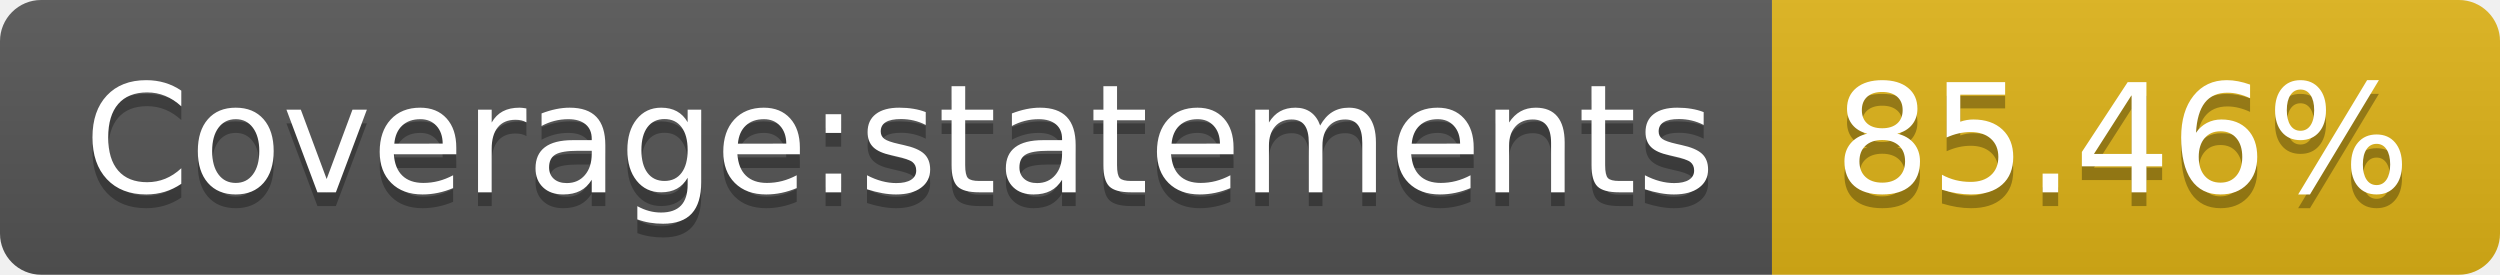
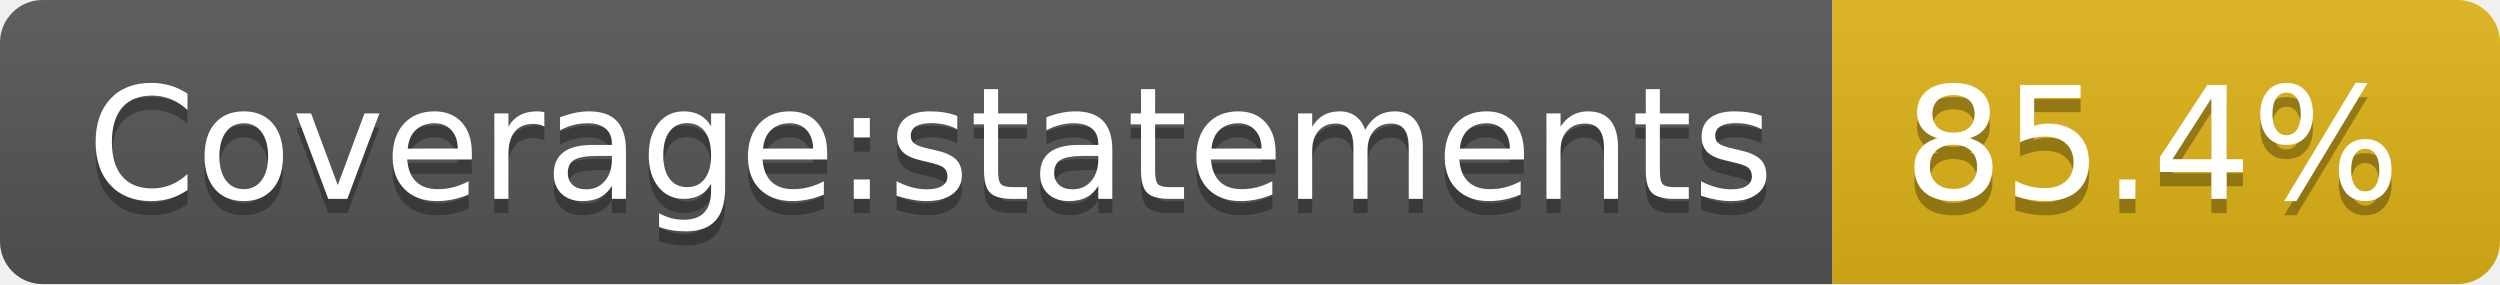
- <svg xmlns="http://www.w3.org/2000/svg" width="182" height="20" role="img" aria-label="Coverage:statements: 85.46%">
+ <svg xmlns="http://www.w3.org/2000/svg" width="176" height="20" role="img" aria-label="Coverage:statements: 85.4%">
  <linearGradient id="s" x2="0" y2="100%">
    <stop offset="0" stop-color="#bbb" stop-opacity=".1" />
    <stop offset="1" stop-opacity=".1" />
  </linearGradient>
  <clipPath id="r">
-     <rect width="182" height="20" rx="3" fill="#fff" />
+     <rect width="176" height="20" rx="3" fill="#fff" />
  </clipPath>
  <g clip-path="url(#r)">
    <rect width="129" height="20" fill="#555" />
-     <rect x="129" width="53" height="20" fill="#dfb317" />
-     <rect width="182" height="20" fill="url(#s)" />
+     <rect x="129" width="47" height="20" fill="#dfb317" />
+     <rect width="176" height="20" fill="url(#s)" />
  </g>
  <g fill="#fff" text-anchor="middle" font-family="Verdana,Geneva,DejaVu Sans,sans-serif" text-rendering="geometricPrecision" font-size="110">
    <text aria-hidden="true" x="655" y="150" fill="#010101" fill-opacity=".3" transform="scale(.1)" textLength="1190">Coverage:statements</text>
    <text x="655" y="140" transform="scale(.1)" fill="#fff" textLength="1190">Coverage:statements</text>
-     <text aria-hidden="true" x="1545" y="150" fill="#010101" fill-opacity=".3" transform="scale(.1)" textLength="430">85.46%</text>
-     <text x="1545" y="140" transform="scale(.1)" fill="#fff" textLength="430">85.46%</text>
+     <text aria-hidden="true" x="1515" y="150" fill="#010101" fill-opacity=".3" transform="scale(.1)" textLength="370">85.4%</text>
+     <text x="1515" y="140" transform="scale(.1)" fill="#fff" textLength="370">85.4%</text>
  </g>
</svg>
